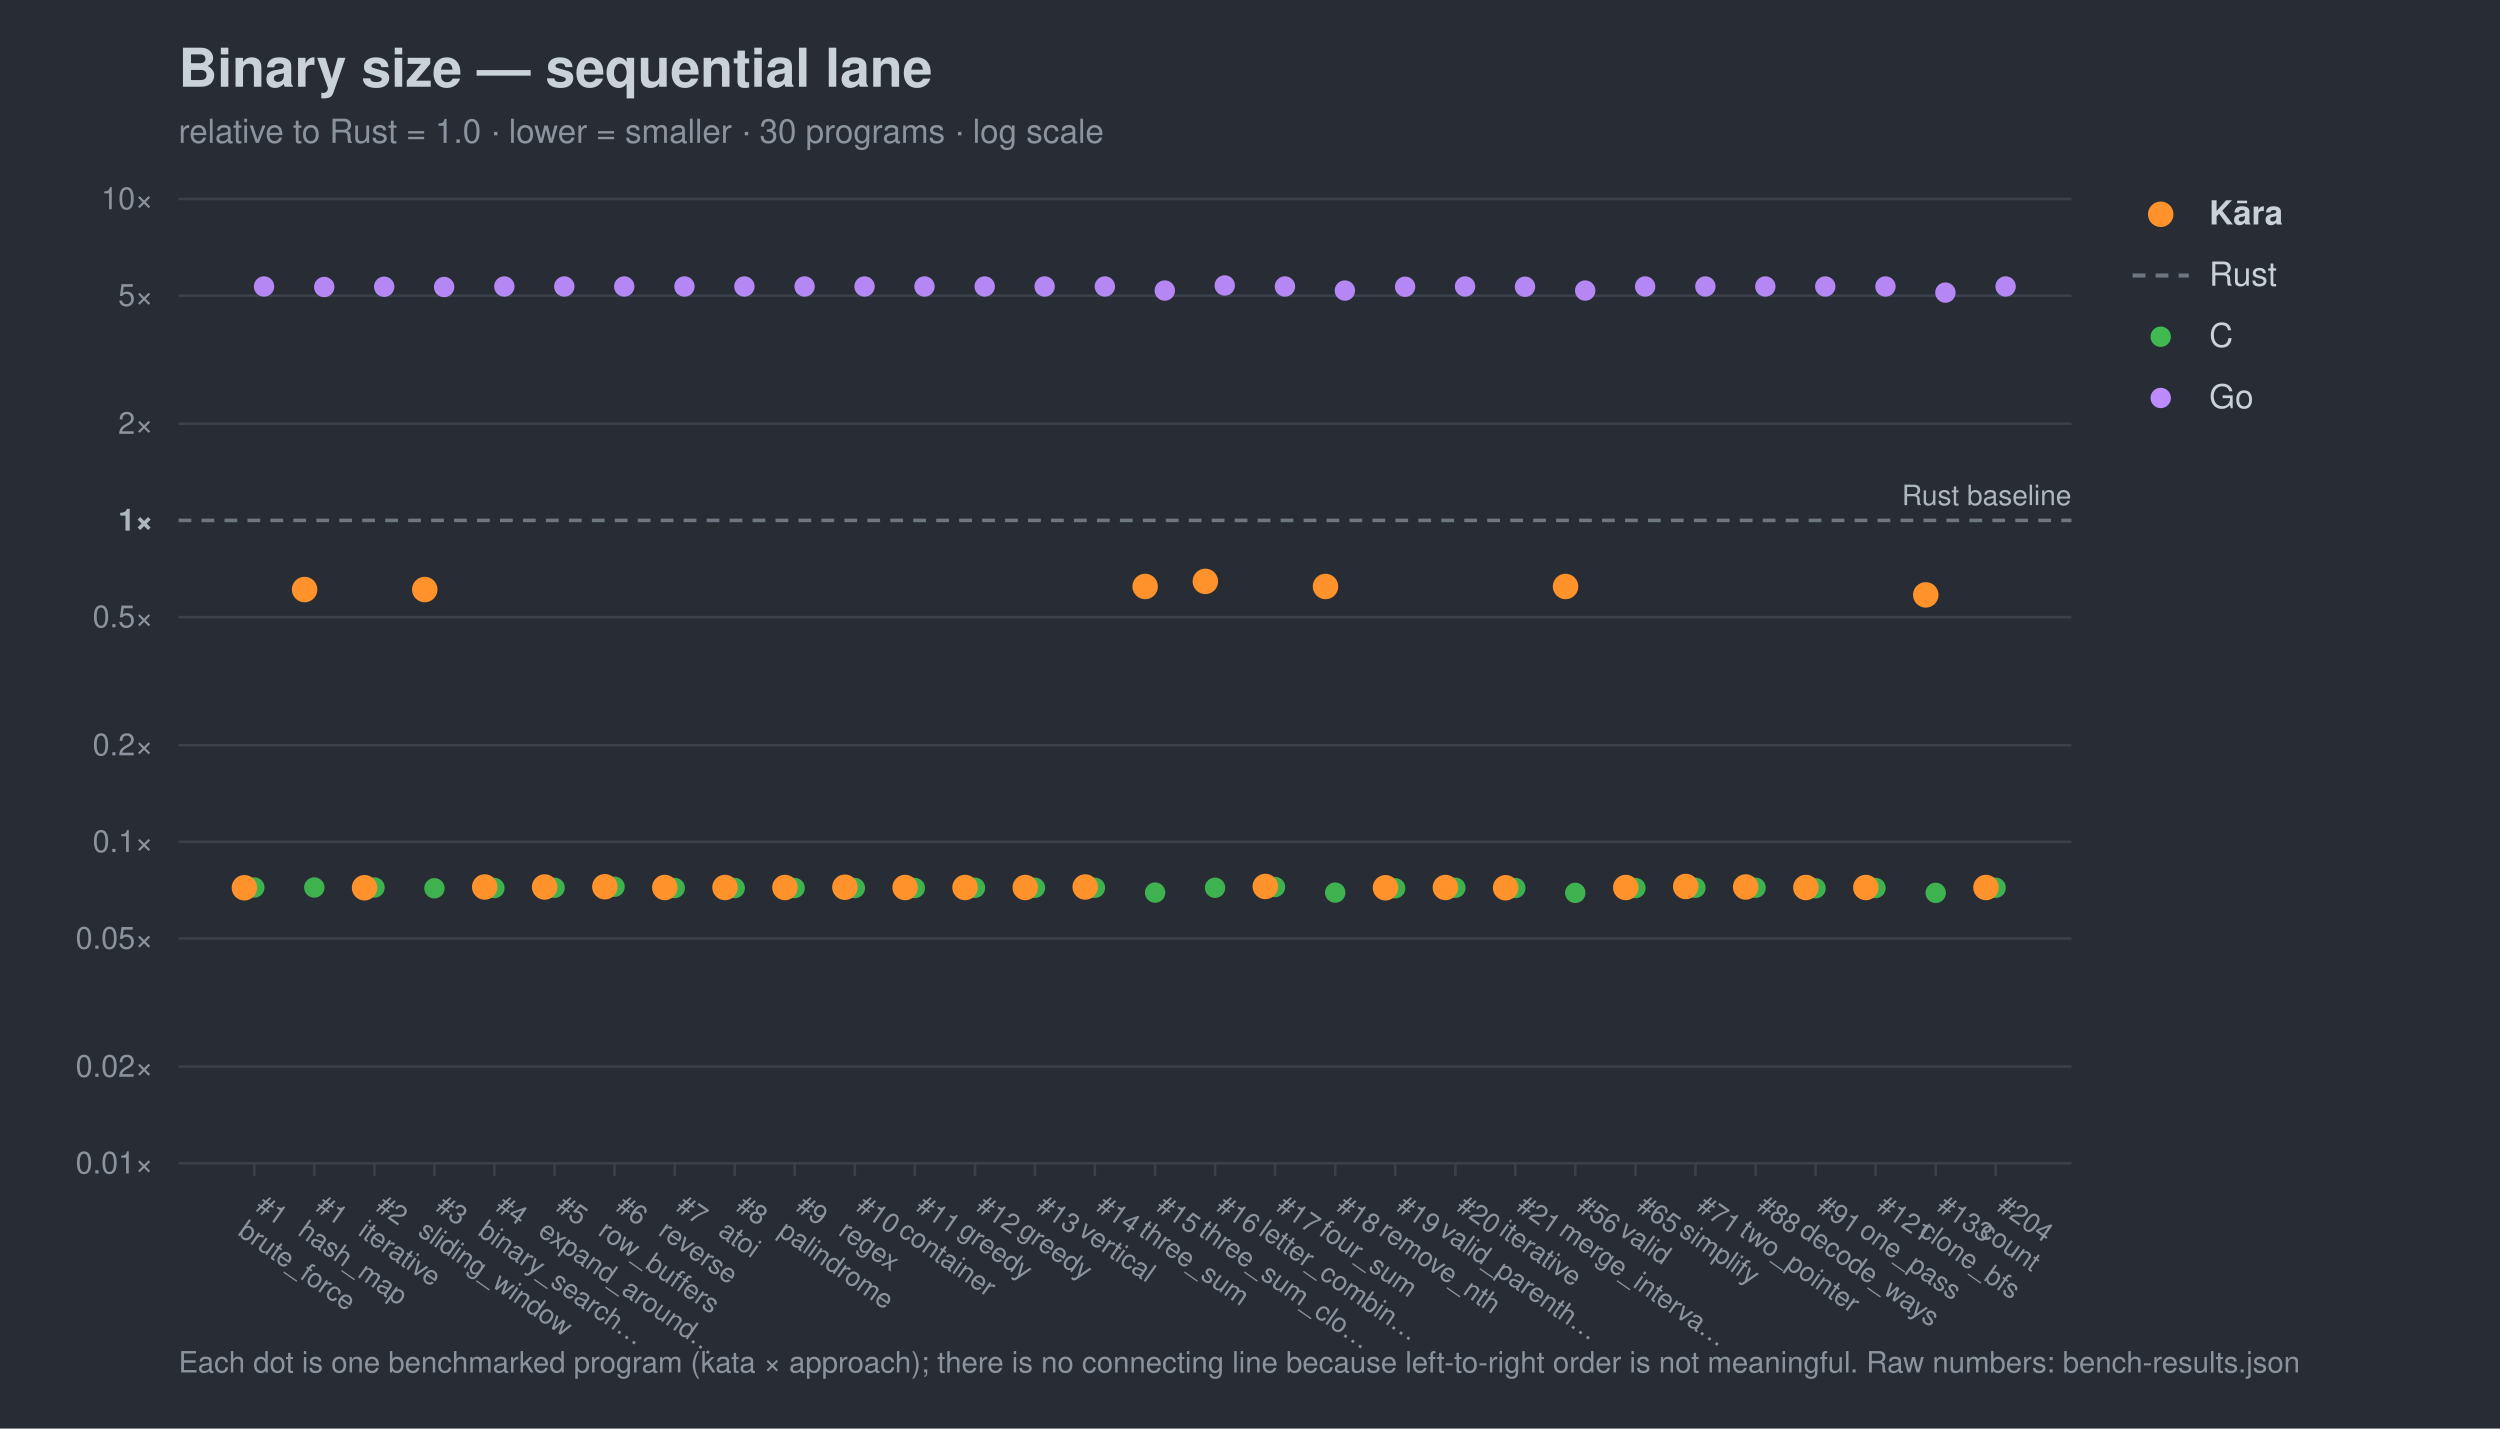
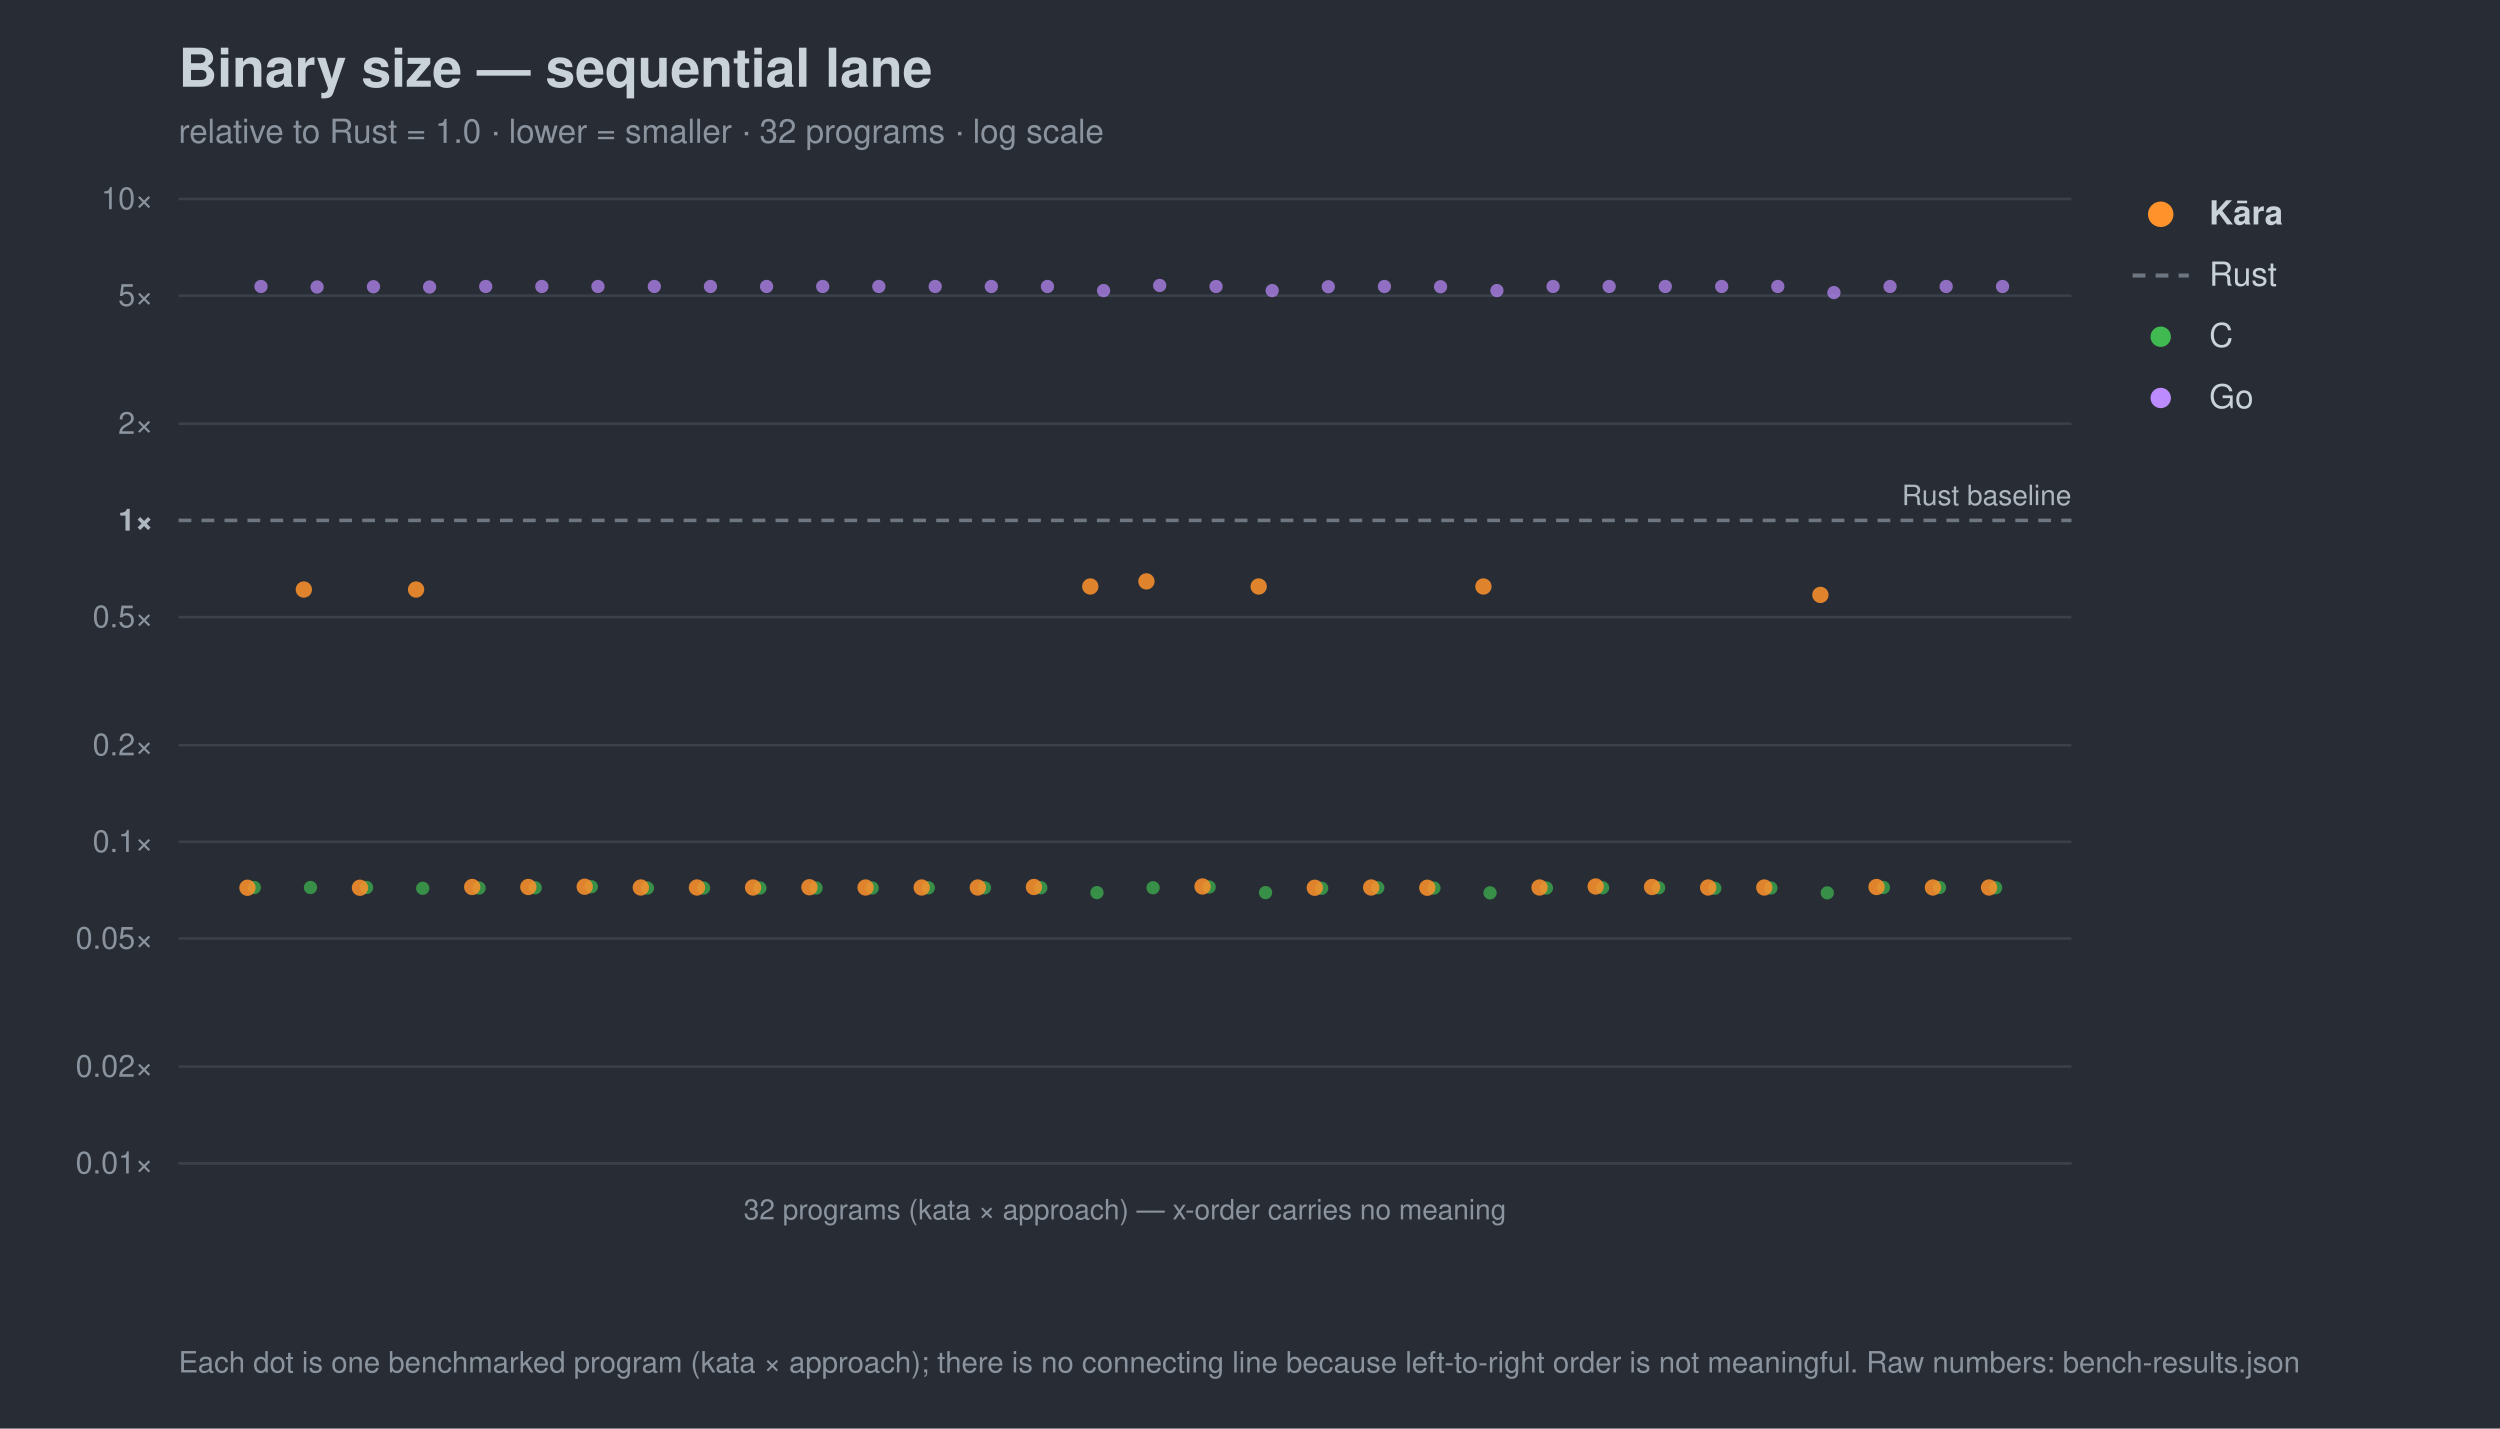
<svg xmlns="http://www.w3.org/2000/svg" width="980" height="560" viewBox="0 0 980 560" font-family="-apple-system,Segoe UI,Helvetica,Arial,sans-serif">
  <rect width="980" height="560" fill="#282c34" />
  <text x="70" y="34" font-size="21" font-weight="700" fill="#c9d1d9">Binary size — sequential lane</text>
-   <text x="70" y="56" font-size="13" fill="#8b949e">relative to Rust = 1.0 · lower = smaller · 30 programs · log scale</text>
+   <text x="70" y="56" font-size="13" fill="#8b949e">relative to Rust = 1.0 · lower = smaller · 32 programs · log scale</text>
  <line x1="70" y1="456.0" x2="812" y2="456.0" stroke="#3b414b" stroke-width="1" />
  <text x="60" y="460.0" font-size="12" text-anchor="end" fill="#8b949e">0.01×</text>
  <line x1="70" y1="418.1" x2="812" y2="418.1" stroke="#3b414b" stroke-width="1" />
  <text x="60" y="422.1" font-size="12" text-anchor="end" fill="#8b949e">0.02×</text>
  <line x1="70" y1="367.9" x2="812" y2="367.9" stroke="#3b414b" stroke-width="1" />
  <text x="60" y="371.9" font-size="12" text-anchor="end" fill="#8b949e">0.05×</text>
  <line x1="70" y1="330.0" x2="812" y2="330.0" stroke="#3b414b" stroke-width="1" />
  <text x="60" y="334.0" font-size="12" text-anchor="end" fill="#8b949e">0.1×</text>
  <line x1="70" y1="292.1" x2="812" y2="292.1" stroke="#3b414b" stroke-width="1" />
  <text x="60" y="296.1" font-size="12" text-anchor="end" fill="#8b949e">0.2×</text>
  <line x1="70" y1="241.9" x2="812" y2="241.9" stroke="#3b414b" stroke-width="1" />
  <text x="60" y="245.9" font-size="12" text-anchor="end" fill="#8b949e">0.5×</text>
  <line x1="70" y1="204.0" x2="812" y2="204.0" stroke="#6e7681" stroke-width="1.4" stroke-dasharray="5 4" />
  <text x="60" y="208.0" font-size="12" text-anchor="end" fill="#aeb6c0" font-weight="700">1×</text>
  <line x1="70" y1="166.1" x2="812" y2="166.1" stroke="#3b414b" stroke-width="1" />
  <text x="60" y="170.1" font-size="12" text-anchor="end" fill="#8b949e">2×</text>
  <line x1="70" y1="115.9" x2="812" y2="115.9" stroke="#3b414b" stroke-width="1" />
  <text x="60" y="119.9" font-size="12" text-anchor="end" fill="#8b949e">5×</text>
  <line x1="70" y1="78.0" x2="812" y2="78.0" stroke="#3b414b" stroke-width="1" />
  <text x="60" y="82.0" font-size="12" text-anchor="end" fill="#8b949e">10×</text>
  <text x="812" y="198.0" font-size="11" text-anchor="end" fill="#aeb6c0">Rust baseline</text>
-   <line x1="99.7" y1="456" x2="99.7" y2="461" stroke="#3b414b" />
-   <g transform="translate(99.7,474) rotate(35)">
-     <text x="0" y="0" font-size="10.5" fill="#8b949e">#1</text>
-     <text x="0" y="12" font-size="10.5" fill="#8b949e">brute_force</text>
-   </g>
-   <line x1="123.2" y1="456" x2="123.2" y2="461" stroke="#3b414b" />
-   <g transform="translate(123.2,474) rotate(35)">
-     <text x="0" y="0" font-size="10.5" fill="#8b949e">#1</text>
-     <text x="0" y="12" font-size="10.5" fill="#8b949e">hash_map</text>
-   </g>
-   <line x1="146.8" y1="456" x2="146.8" y2="461" stroke="#3b414b" />
-   <g transform="translate(146.8,474) rotate(35)">
-     <text x="0" y="0" font-size="10.5" fill="#8b949e">#2</text>
-     <text x="0" y="12" font-size="10.5" fill="#8b949e">iterative</text>
-   </g>
-   <line x1="170.3" y1="456" x2="170.3" y2="461" stroke="#3b414b" />
-   <g transform="translate(170.3,474) rotate(35)">
-     <text x="0" y="0" font-size="10.5" fill="#8b949e">#3</text>
-     <text x="0" y="12" font-size="10.5" fill="#8b949e">sliding_window</text>
-   </g>
-   <line x1="193.8" y1="456" x2="193.8" y2="461" stroke="#3b414b" />
-   <g transform="translate(193.8,474) rotate(35)">
-     <text x="0" y="0" font-size="10.5" fill="#8b949e">#4</text>
-     <text x="0" y="12" font-size="10.5" fill="#8b949e">binary_search…</text>
-   </g>
-   <line x1="217.4" y1="456" x2="217.4" y2="461" stroke="#3b414b" />
-   <g transform="translate(217.4,474) rotate(35)">
-     <text x="0" y="0" font-size="10.5" fill="#8b949e">#5</text>
-     <text x="0" y="12" font-size="10.5" fill="#8b949e">expand_around…</text>
-   </g>
-   <line x1="240.9" y1="456" x2="240.9" y2="461" stroke="#3b414b" />
-   <g transform="translate(240.9,474) rotate(35)">
-     <text x="0" y="0" font-size="10.5" fill="#8b949e">#6</text>
-     <text x="0" y="12" font-size="10.5" fill="#8b949e">row_buffers</text>
-   </g>
-   <line x1="264.5" y1="456" x2="264.5" y2="461" stroke="#3b414b" />
-   <g transform="translate(264.5,474) rotate(35)">
-     <text x="0" y="0" font-size="10.5" fill="#8b949e">#7</text>
-     <text x="0" y="12" font-size="10.5" fill="#8b949e">reverse</text>
-   </g>
-   <line x1="288.0" y1="456" x2="288.0" y2="461" stroke="#3b414b" />
-   <g transform="translate(288.0,474) rotate(35)">
-     <text x="0" y="0" font-size="10.5" fill="#8b949e">#8</text>
-     <text x="0" y="12" font-size="10.5" fill="#8b949e">atoi</text>
-   </g>
-   <line x1="311.5" y1="456" x2="311.5" y2="461" stroke="#3b414b" />
-   <g transform="translate(311.5,474) rotate(35)">
-     <text x="0" y="0" font-size="10.5" fill="#8b949e">#9</text>
-     <text x="0" y="12" font-size="10.5" fill="#8b949e">palindrome</text>
-   </g>
-   <line x1="335.1" y1="456" x2="335.1" y2="461" stroke="#3b414b" />
-   <g transform="translate(335.1,474) rotate(35)">
-     <text x="0" y="0" font-size="10.5" fill="#8b949e">#10</text>
-     <text x="0" y="12" font-size="10.5" fill="#8b949e">regex</text>
-   </g>
-   <line x1="358.6" y1="456" x2="358.6" y2="461" stroke="#3b414b" />
-   <g transform="translate(358.6,474) rotate(35)">
-     <text x="0" y="0" font-size="10.5" fill="#8b949e">#11</text>
-     <text x="0" y="12" font-size="10.5" fill="#8b949e">container</text>
-   </g>
-   <line x1="382.2" y1="456" x2="382.2" y2="461" stroke="#3b414b" />
-   <g transform="translate(382.2,474) rotate(35)">
-     <text x="0" y="0" font-size="10.5" fill="#8b949e">#12</text>
-     <text x="0" y="12" font-size="10.5" fill="#8b949e">greedy</text>
-   </g>
-   <line x1="405.7" y1="456" x2="405.7" y2="461" stroke="#3b414b" />
-   <g transform="translate(405.7,474) rotate(35)">
-     <text x="0" y="0" font-size="10.5" fill="#8b949e">#13</text>
-     <text x="0" y="12" font-size="10.5" fill="#8b949e">greedy</text>
-   </g>
-   <line x1="429.2" y1="456" x2="429.2" y2="461" stroke="#3b414b" />
-   <g transform="translate(429.2,474) rotate(35)">
-     <text x="0" y="0" font-size="10.5" fill="#8b949e">#14</text>
-     <text x="0" y="12" font-size="10.5" fill="#8b949e">vertical</text>
-   </g>
-   <line x1="452.8" y1="456" x2="452.8" y2="461" stroke="#3b414b" />
-   <g transform="translate(452.8,474) rotate(35)">
-     <text x="0" y="0" font-size="10.5" fill="#8b949e">#15</text>
-     <text x="0" y="12" font-size="10.5" fill="#8b949e">three_sum</text>
-   </g>
-   <line x1="476.3" y1="456" x2="476.3" y2="461" stroke="#3b414b" />
-   <g transform="translate(476.3,474) rotate(35)">
-     <text x="0" y="0" font-size="10.5" fill="#8b949e">#16</text>
-     <text x="0" y="12" font-size="10.5" fill="#8b949e">three_sum_clo…</text>
-   </g>
-   <line x1="499.8" y1="456" x2="499.8" y2="461" stroke="#3b414b" />
-   <g transform="translate(499.8,474) rotate(35)">
-     <text x="0" y="0" font-size="10.5" fill="#8b949e">#17</text>
-     <text x="0" y="12" font-size="10.5" fill="#8b949e">letter_combin…</text>
-   </g>
-   <line x1="523.4" y1="456" x2="523.4" y2="461" stroke="#3b414b" />
-   <g transform="translate(523.4,474) rotate(35)">
-     <text x="0" y="0" font-size="10.5" fill="#8b949e">#18</text>
-     <text x="0" y="12" font-size="10.5" fill="#8b949e">four_sum</text>
-   </g>
-   <line x1="546.9" y1="456" x2="546.9" y2="461" stroke="#3b414b" />
-   <g transform="translate(546.9,474) rotate(35)">
-     <text x="0" y="0" font-size="10.5" fill="#8b949e">#19</text>
-     <text x="0" y="12" font-size="10.5" fill="#8b949e">remove_nth</text>
-   </g>
-   <line x1="570.5" y1="456" x2="570.5" y2="461" stroke="#3b414b" />
-   <g transform="translate(570.5,474) rotate(35)">
-     <text x="0" y="0" font-size="10.5" fill="#8b949e">#20</text>
-     <text x="0" y="12" font-size="10.5" fill="#8b949e">valid_parenth…</text>
-   </g>
-   <line x1="594.0" y1="456" x2="594.0" y2="461" stroke="#3b414b" />
-   <g transform="translate(594.0,474) rotate(35)">
-     <text x="0" y="0" font-size="10.5" fill="#8b949e">#21</text>
-     <text x="0" y="12" font-size="10.5" fill="#8b949e">iterative</text>
-   </g>
-   <line x1="617.5" y1="456" x2="617.5" y2="461" stroke="#3b414b" />
-   <g transform="translate(617.5,474) rotate(35)">
-     <text x="0" y="0" font-size="10.5" fill="#8b949e">#56</text>
-     <text x="0" y="12" font-size="10.5" fill="#8b949e">merge_interva…</text>
-   </g>
-   <line x1="641.1" y1="456" x2="641.1" y2="461" stroke="#3b414b" />
-   <g transform="translate(641.1,474) rotate(35)">
-     <text x="0" y="0" font-size="10.5" fill="#8b949e">#65</text>
-     <text x="0" y="12" font-size="10.5" fill="#8b949e">valid</text>
-   </g>
-   <line x1="664.6" y1="456" x2="664.6" y2="461" stroke="#3b414b" />
-   <g transform="translate(664.6,474) rotate(35)">
-     <text x="0" y="0" font-size="10.5" fill="#8b949e">#71</text>
-     <text x="0" y="12" font-size="10.5" fill="#8b949e">simplify</text>
-   </g>
-   <line x1="688.2" y1="456" x2="688.2" y2="461" stroke="#3b414b" />
-   <g transform="translate(688.2,474) rotate(35)">
-     <text x="0" y="0" font-size="10.5" fill="#8b949e">#88</text>
-     <text x="0" y="12" font-size="10.5" fill="#8b949e">two_pointer</text>
-   </g>
-   <line x1="711.7" y1="456" x2="711.7" y2="461" stroke="#3b414b" />
-   <g transform="translate(711.7,474) rotate(35)">
-     <text x="0" y="0" font-size="10.5" fill="#8b949e">#91</text>
-     <text x="0" y="12" font-size="10.5" fill="#8b949e">decode_ways</text>
-   </g>
-   <line x1="735.2" y1="456" x2="735.2" y2="461" stroke="#3b414b" />
-   <g transform="translate(735.2,474) rotate(35)">
-     <text x="0" y="0" font-size="10.5" fill="#8b949e">#121</text>
-     <text x="0" y="12" font-size="10.5" fill="#8b949e">one_pass</text>
-   </g>
-   <line x1="758.8" y1="456" x2="758.8" y2="461" stroke="#3b414b" />
-   <g transform="translate(758.8,474) rotate(35)">
-     <text x="0" y="0" font-size="10.5" fill="#8b949e">#133</text>
-     <text x="0" y="12" font-size="10.5" fill="#8b949e">clone_bfs</text>
-   </g>
-   <line x1="782.3" y1="456" x2="782.3" y2="461" stroke="#3b414b" />
-   <g transform="translate(782.3,474) rotate(35)">
-     <text x="0" y="0" font-size="10.5" fill="#8b949e">#204</text>
-     <text x="0" y="12" font-size="10.5" fill="#8b949e">count</text>
-   </g>
-   <circle cx="99.7" cy="347.9" r="4.0" fill="#3fb950" opacity="0.95" />
-   <circle cx="123.2" cy="347.9" r="4.0" fill="#3fb950" opacity="0.95" />
-   <circle cx="146.8" cy="347.9" r="4.0" fill="#3fb950" opacity="0.95" />
-   <circle cx="170.3" cy="348.2" r="4.0" fill="#3fb950" opacity="0.95" />
-   <circle cx="193.8" cy="348.1" r="4.0" fill="#3fb950" opacity="0.95" />
-   <circle cx="217.4" cy="348.0" r="4.0" fill="#3fb950" opacity="0.95" />
-   <circle cx="240.9" cy="347.6" r="4.0" fill="#3fb950" opacity="0.95" />
-   <circle cx="264.5" cy="348.1" r="4.0" fill="#3fb950" opacity="0.95" />
-   <circle cx="288.0" cy="348.1" r="4.0" fill="#3fb950" opacity="0.95" />
-   <circle cx="311.5" cy="348.1" r="4.0" fill="#3fb950" opacity="0.95" />
-   <circle cx="335.1" cy="348.1" r="4.0" fill="#3fb950" opacity="0.95" />
-   <circle cx="358.6" cy="348.1" r="4.0" fill="#3fb950" opacity="0.95" />
-   <circle cx="382.2" cy="348.0" r="4.0" fill="#3fb950" opacity="0.95" />
-   <circle cx="405.7" cy="348.0" r="4.0" fill="#3fb950" opacity="0.95" />
-   <circle cx="429.2" cy="348.0" r="4.0" fill="#3fb950" opacity="0.95" />
-   <circle cx="452.8" cy="349.9" r="4.0" fill="#3fb950" opacity="0.95" />
-   <circle cx="476.3" cy="348.0" r="4.0" fill="#3fb950" opacity="0.95" />
-   <circle cx="499.8" cy="347.7" r="4.0" fill="#3fb950" opacity="0.95" />
-   <circle cx="523.4" cy="349.9" r="4.0" fill="#3fb950" opacity="0.95" />
-   <circle cx="546.9" cy="348.2" r="4.0" fill="#3fb950" opacity="0.95" />
-   <circle cx="570.5" cy="348.0" r="4.0" fill="#3fb950" opacity="0.95" />
-   <circle cx="594.0" cy="348.1" r="4.0" fill="#3fb950" opacity="0.95" />
-   <circle cx="617.5" cy="350.0" r="4.0" fill="#3fb950" opacity="0.95" />
-   <circle cx="641.1" cy="348.1" r="4.0" fill="#3fb950" opacity="0.95" />
-   <circle cx="664.6" cy="348.0" r="4.0" fill="#3fb950" opacity="0.95" />
-   <circle cx="688.2" cy="348.0" r="4.0" fill="#3fb950" opacity="0.95" />
-   <circle cx="711.7" cy="348.2" r="4.0" fill="#3fb950" opacity="0.95" />
-   <circle cx="735.2" cy="348.1" r="4.0" fill="#3fb950" opacity="0.95" />
-   <circle cx="758.8" cy="350.0" r="4.0" fill="#3fb950" opacity="0.95" />
-   <circle cx="782.3" cy="348.0" r="4.0" fill="#3fb950" opacity="0.95" />
-   <circle cx="103.5" cy="112.3" r="4.0" fill="#bc8cff" opacity="0.95" />
-   <circle cx="127.1" cy="112.5" r="4.0" fill="#bc8cff" opacity="0.95" />
-   <circle cx="150.6" cy="112.4" r="4.0" fill="#bc8cff" opacity="0.95" />
-   <circle cx="174.1" cy="112.5" r="4.0" fill="#bc8cff" opacity="0.95" />
-   <circle cx="197.7" cy="112.3" r="4.0" fill="#bc8cff" opacity="0.95" />
-   <circle cx="221.2" cy="112.3" r="4.0" fill="#bc8cff" opacity="0.95" />
-   <circle cx="244.7" cy="112.3" r="4.0" fill="#bc8cff" opacity="0.95" />
-   <circle cx="268.3" cy="112.3" r="4.0" fill="#bc8cff" opacity="0.95" />
-   <circle cx="291.8" cy="112.3" r="4.0" fill="#bc8cff" opacity="0.95" />
-   <circle cx="315.4" cy="112.3" r="4.0" fill="#bc8cff" opacity="0.95" />
-   <circle cx="338.9" cy="112.3" r="4.0" fill="#bc8cff" opacity="0.95" />
-   <circle cx="362.4" cy="112.3" r="4.0" fill="#bc8cff" opacity="0.95" />
-   <circle cx="386.0" cy="112.3" r="4.0" fill="#bc8cff" opacity="0.95" />
-   <circle cx="409.5" cy="112.3" r="4.0" fill="#bc8cff" opacity="0.95" />
-   <circle cx="433.1" cy="112.3" r="4.0" fill="#bc8cff" opacity="0.95" />
-   <circle cx="456.6" cy="113.9" r="4.0" fill="#bc8cff" opacity="0.95" />
-   <circle cx="480.1" cy="111.9" r="4.0" fill="#bc8cff" opacity="0.95" />
-   <circle cx="503.7" cy="112.3" r="4.0" fill="#bc8cff" opacity="0.95" />
-   <circle cx="527.2" cy="113.9" r="4.0" fill="#bc8cff" opacity="0.95" />
-   <circle cx="550.8" cy="112.4" r="4.0" fill="#bc8cff" opacity="0.95" />
-   <circle cx="574.3" cy="112.3" r="4.0" fill="#bc8cff" opacity="0.95" />
-   <circle cx="597.8" cy="112.4" r="4.0" fill="#bc8cff" opacity="0.95" />
-   <circle cx="621.4" cy="113.9" r="4.0" fill="#bc8cff" opacity="0.95" />
-   <circle cx="644.9" cy="112.3" r="4.0" fill="#bc8cff" opacity="0.95" />
-   <circle cx="668.5" cy="112.3" r="4.0" fill="#bc8cff" opacity="0.95" />
-   <circle cx="692.0" cy="112.3" r="4.0" fill="#bc8cff" opacity="0.95" />
-   <circle cx="715.5" cy="112.3" r="4.0" fill="#bc8cff" opacity="0.95" />
-   <circle cx="739.1" cy="112.3" r="4.0" fill="#bc8cff" opacity="0.95" />
-   <circle cx="762.6" cy="114.7" r="4.0" fill="#bc8cff" opacity="0.95" />
-   <circle cx="786.2" cy="112.3" r="4.0" fill="#bc8cff" opacity="0.95" />
-   <circle cx="95.8" cy="348.0" r="5.0" fill="#ff922b" opacity="1.0" />
-   <circle cx="119.4" cy="231.1" r="5.0" fill="#ff922b" opacity="1.0" />
-   <circle cx="142.9" cy="348.0" r="5.0" fill="#ff922b" opacity="1.0" />
-   <circle cx="166.5" cy="231.1" r="5.0" fill="#ff922b" opacity="1.0" />
-   <circle cx="190.0" cy="347.7" r="5.0" fill="#ff922b" opacity="1.0" />
-   <circle cx="213.5" cy="347.7" r="5.0" fill="#ff922b" opacity="1.0" />
-   <circle cx="237.1" cy="347.6" r="5.0" fill="#ff922b" opacity="1.0" />
-   <circle cx="260.6" cy="347.9" r="5.0" fill="#ff922b" opacity="1.0" />
-   <circle cx="284.2" cy="347.9" r="5.0" fill="#ff922b" opacity="1.0" />
-   <circle cx="307.7" cy="347.9" r="5.0" fill="#ff922b" opacity="1.0" />
-   <circle cx="331.2" cy="347.8" r="5.0" fill="#ff922b" opacity="1.0" />
-   <circle cx="354.8" cy="347.9" r="5.0" fill="#ff922b" opacity="1.0" />
-   <circle cx="378.3" cy="347.9" r="5.0" fill="#ff922b" opacity="1.0" />
-   <circle cx="401.9" cy="347.9" r="5.0" fill="#ff922b" opacity="1.0" />
-   <circle cx="425.4" cy="347.7" r="5.0" fill="#ff922b" opacity="1.0" />
-   <circle cx="448.9" cy="229.9" r="5.0" fill="#ff922b" opacity="1.0" />
-   <circle cx="472.5" cy="227.9" r="5.0" fill="#ff922b" opacity="1.0" />
-   <circle cx="496.0" cy="347.5" r="5.0" fill="#ff922b" opacity="1.0" />
-   <circle cx="519.6" cy="229.9" r="5.0" fill="#ff922b" opacity="1.0" />
-   <circle cx="543.1" cy="348.0" r="5.0" fill="#ff922b" opacity="1.0" />
-   <circle cx="566.6" cy="347.9" r="5.0" fill="#ff922b" opacity="1.0" />
-   <circle cx="590.2" cy="348.0" r="5.0" fill="#ff922b" opacity="1.0" />
-   <circle cx="613.7" cy="229.9" r="5.0" fill="#ff922b" opacity="1.0" />
-   <circle cx="637.3" cy="347.9" r="5.0" fill="#ff922b" opacity="1.0" />
-   <circle cx="660.8" cy="347.5" r="5.0" fill="#ff922b" opacity="1.0" />
-   <circle cx="684.3" cy="347.7" r="5.0" fill="#ff922b" opacity="1.0" />
-   <circle cx="707.9" cy="347.9" r="5.0" fill="#ff922b" opacity="1.0" />
-   <circle cx="731.4" cy="347.9" r="5.0" fill="#ff922b" opacity="1.0" />
-   <circle cx="754.9" cy="233.2" r="5.0" fill="#ff922b" opacity="1.0" />
-   <circle cx="778.5" cy="347.9" r="5.0" fill="#ff922b" opacity="1.0" />
+   <line x1="70" y1="456" x2="812" y2="456" stroke="#3b414b" />
+   <text x="441.0" y="478" font-size="11" text-anchor="middle" fill="#8b949e">32 programs (kata × approach) — x-order carries no meaning</text>
+   <circle cx="99.7" cy="347.9" r="2.6" fill="#3fb950" opacity="0.7" />
+   <circle cx="121.7" cy="347.9" r="2.6" fill="#3fb950" opacity="0.7" />
+   <circle cx="143.7" cy="347.9" r="2.6" fill="#3fb950" opacity="0.7" />
+   <circle cx="165.7" cy="348.2" r="2.6" fill="#3fb950" opacity="0.7" />
+   <circle cx="187.8" cy="348.1" r="2.6" fill="#3fb950" opacity="0.7" />
+   <circle cx="209.8" cy="348.0" r="2.6" fill="#3fb950" opacity="0.7" />
+   <circle cx="231.8" cy="347.6" r="2.6" fill="#3fb950" opacity="0.7" />
+   <circle cx="253.8" cy="348.1" r="2.6" fill="#3fb950" opacity="0.7" />
+   <circle cx="275.8" cy="348.1" r="2.6" fill="#3fb950" opacity="0.7" />
+   <circle cx="297.9" cy="348.1" r="2.6" fill="#3fb950" opacity="0.7" />
+   <circle cx="319.9" cy="348.1" r="2.6" fill="#3fb950" opacity="0.7" />
+   <circle cx="341.9" cy="348.1" r="2.6" fill="#3fb950" opacity="0.7" />
+   <circle cx="363.9" cy="348.0" r="2.6" fill="#3fb950" opacity="0.7" />
+   <circle cx="385.9" cy="348.0" r="2.6" fill="#3fb950" opacity="0.7" />
+   <circle cx="408.0" cy="348.0" r="2.6" fill="#3fb950" opacity="0.7" />
+   <circle cx="430.0" cy="349.9" r="2.6" fill="#3fb950" opacity="0.7" />
+   <circle cx="452.0" cy="348.0" r="2.6" fill="#3fb950" opacity="0.7" />
+   <circle cx="474.0" cy="347.7" r="2.6" fill="#3fb950" opacity="0.7" />
+   <circle cx="496.1" cy="349.9" r="2.6" fill="#3fb950" opacity="0.7" />
+   <circle cx="518.1" cy="348.2" r="2.6" fill="#3fb950" opacity="0.7" />
+   <circle cx="540.1" cy="348.0" r="2.6" fill="#3fb950" opacity="0.7" />
+   <circle cx="562.1" cy="348.1" r="2.6" fill="#3fb950" opacity="0.7" />
+   <circle cx="584.1" cy="350.0" r="2.6" fill="#3fb950" opacity="0.7" />
+   <circle cx="606.2" cy="348.1" r="2.6" fill="#3fb950" opacity="0.7" />
+   <circle cx="628.2" cy="348.0" r="2.6" fill="#3fb950" opacity="0.7" />
+   <circle cx="650.2" cy="348.0" r="2.6" fill="#3fb950" opacity="0.7" />
+   <circle cx="672.2" cy="348.2" r="2.6" fill="#3fb950" opacity="0.7" />
+   <circle cx="694.2" cy="348.1" r="2.6" fill="#3fb950" opacity="0.7" />
+   <circle cx="716.3" cy="350.0" r="2.6" fill="#3fb950" opacity="0.7" />
+   <circle cx="738.3" cy="347.9" r="2.6" fill="#3fb950" opacity="0.7" />
+   <circle cx="760.3" cy="347.9" r="2.6" fill="#3fb950" opacity="0.7" />
+   <circle cx="782.3" cy="348.0" r="2.6" fill="#3fb950" opacity="0.7" />
+   <circle cx="102.3" cy="112.3" r="2.6" fill="#bc8cff" opacity="0.7" />
+   <circle cx="124.3" cy="112.5" r="2.6" fill="#bc8cff" opacity="0.7" />
+   <circle cx="146.4" cy="112.4" r="2.6" fill="#bc8cff" opacity="0.7" />
+   <circle cx="168.4" cy="112.5" r="2.6" fill="#bc8cff" opacity="0.7" />
+   <circle cx="190.4" cy="112.3" r="2.6" fill="#bc8cff" opacity="0.7" />
+   <circle cx="212.4" cy="112.3" r="2.6" fill="#bc8cff" opacity="0.7" />
+   <circle cx="234.4" cy="112.3" r="2.6" fill="#bc8cff" opacity="0.7" />
+   <circle cx="256.5" cy="112.3" r="2.6" fill="#bc8cff" opacity="0.7" />
+   <circle cx="278.5" cy="112.3" r="2.6" fill="#bc8cff" opacity="0.7" />
+   <circle cx="300.5" cy="112.3" r="2.6" fill="#bc8cff" opacity="0.7" />
+   <circle cx="322.5" cy="112.3" r="2.6" fill="#bc8cff" opacity="0.7" />
+   <circle cx="344.5" cy="112.3" r="2.6" fill="#bc8cff" opacity="0.7" />
+   <circle cx="366.6" cy="112.3" r="2.6" fill="#bc8cff" opacity="0.7" />
+   <circle cx="388.6" cy="112.3" r="2.6" fill="#bc8cff" opacity="0.7" />
+   <circle cx="410.6" cy="112.3" r="2.6" fill="#bc8cff" opacity="0.7" />
+   <circle cx="432.6" cy="113.9" r="2.6" fill="#bc8cff" opacity="0.7" />
+   <circle cx="454.6" cy="111.9" r="2.6" fill="#bc8cff" opacity="0.7" />
+   <circle cx="476.7" cy="112.3" r="2.6" fill="#bc8cff" opacity="0.7" />
+   <circle cx="498.7" cy="113.9" r="2.6" fill="#bc8cff" opacity="0.7" />
+   <circle cx="520.7" cy="112.4" r="2.6" fill="#bc8cff" opacity="0.7" />
+   <circle cx="542.7" cy="112.3" r="2.6" fill="#bc8cff" opacity="0.7" />
+   <circle cx="564.7" cy="112.4" r="2.6" fill="#bc8cff" opacity="0.7" />
+   <circle cx="586.8" cy="113.9" r="2.6" fill="#bc8cff" opacity="0.7" />
+   <circle cx="608.8" cy="112.3" r="2.6" fill="#bc8cff" opacity="0.7" />
+   <circle cx="630.8" cy="112.3" r="2.6" fill="#bc8cff" opacity="0.7" />
+   <circle cx="652.8" cy="112.3" r="2.6" fill="#bc8cff" opacity="0.7" />
+   <circle cx="674.9" cy="112.3" r="2.6" fill="#bc8cff" opacity="0.7" />
+   <circle cx="696.9" cy="112.3" r="2.6" fill="#bc8cff" opacity="0.7" />
+   <circle cx="718.9" cy="114.7" r="2.6" fill="#bc8cff" opacity="0.7" />
+   <circle cx="740.9" cy="112.3" r="2.6" fill="#bc8cff" opacity="0.7" />
+   <circle cx="762.9" cy="112.3" r="2.6" fill="#bc8cff" opacity="0.7" />
+   <circle cx="785.0" cy="112.3" r="2.6" fill="#bc8cff" opacity="0.7" />
+   <circle cx="97.0" cy="348.0" r="3.2" fill="#ff922b" opacity="0.85" />
+   <circle cx="119.1" cy="231.1" r="3.2" fill="#ff922b" opacity="0.85" />
+   <circle cx="141.1" cy="348.0" r="3.2" fill="#ff922b" opacity="0.85" />
+   <circle cx="163.1" cy="231.1" r="3.2" fill="#ff922b" opacity="0.85" />
+   <circle cx="185.1" cy="347.7" r="3.2" fill="#ff922b" opacity="0.85" />
+   <circle cx="207.1" cy="347.7" r="3.2" fill="#ff922b" opacity="0.85" />
+   <circle cx="229.2" cy="347.6" r="3.2" fill="#ff922b" opacity="0.85" />
+   <circle cx="251.2" cy="347.9" r="3.2" fill="#ff922b" opacity="0.85" />
+   <circle cx="273.2" cy="347.9" r="3.2" fill="#ff922b" opacity="0.85" />
+   <circle cx="295.2" cy="347.9" r="3.2" fill="#ff922b" opacity="0.85" />
+   <circle cx="317.3" cy="347.8" r="3.2" fill="#ff922b" opacity="0.85" />
+   <circle cx="339.3" cy="347.9" r="3.2" fill="#ff922b" opacity="0.85" />
+   <circle cx="361.3" cy="347.9" r="3.2" fill="#ff922b" opacity="0.85" />
+   <circle cx="383.3" cy="347.9" r="3.2" fill="#ff922b" opacity="0.85" />
+   <circle cx="405.3" cy="347.7" r="3.2" fill="#ff922b" opacity="0.85" />
+   <circle cx="427.4" cy="229.9" r="3.2" fill="#ff922b" opacity="0.85" />
+   <circle cx="449.4" cy="227.9" r="3.2" fill="#ff922b" opacity="0.85" />
+   <circle cx="471.4" cy="347.5" r="3.2" fill="#ff922b" opacity="0.85" />
+   <circle cx="493.4" cy="229.9" r="3.2" fill="#ff922b" opacity="0.85" />
+   <circle cx="515.4" cy="348.0" r="3.2" fill="#ff922b" opacity="0.85" />
+   <circle cx="537.5" cy="347.9" r="3.2" fill="#ff922b" opacity="0.85" />
+   <circle cx="559.5" cy="348.0" r="3.2" fill="#ff922b" opacity="0.85" />
+   <circle cx="581.5" cy="229.9" r="3.2" fill="#ff922b" opacity="0.85" />
+   <circle cx="603.5" cy="347.9" r="3.2" fill="#ff922b" opacity="0.85" />
+   <circle cx="625.5" cy="347.5" r="3.2" fill="#ff922b" opacity="0.85" />
+   <circle cx="647.6" cy="347.7" r="3.2" fill="#ff922b" opacity="0.85" />
+   <circle cx="669.6" cy="347.9" r="3.2" fill="#ff922b" opacity="0.85" />
+   <circle cx="691.6" cy="347.9" r="3.2" fill="#ff922b" opacity="0.85" />
+   <circle cx="713.6" cy="233.2" r="3.2" fill="#ff922b" opacity="0.85" />
+   <circle cx="735.6" cy="347.7" r="3.2" fill="#ff922b" opacity="0.85" />
+   <circle cx="757.7" cy="347.9" r="3.2" fill="#ff922b" opacity="0.85" />
+   <circle cx="779.7" cy="347.9" r="3.2" fill="#ff922b" opacity="0.85" />
  <circle cx="847" cy="84" r="5" fill="#ff922b" />
  <text x="866" y="88" font-size="13" fill="#c9d1d9" font-weight="700">Kāra</text>
  <line x1="836" y1="108" x2="858" y2="108" stroke="#6e7681" stroke-width="1.6" stroke-dasharray="5 4" />
  <text x="866" y="112" font-size="13" fill="#c9d1d9" font-weight="400">Rust</text>
  <circle cx="847" cy="132" r="4" fill="#3fb950" />
  <text x="866" y="136" font-size="13" fill="#c9d1d9" font-weight="400">C</text>
  <circle cx="847" cy="156" r="4" fill="#bc8cff" />
  <text x="866" y="160" font-size="13" fill="#c9d1d9" font-weight="400">Go</text>
  <text x="70" y="538" font-size="11.5" fill="#8b949e">Each dot is one benchmarked program (kata × approach); there is no connecting line because left-to-right order is not meaningful. Raw numbers: bench-results.json</text>
</svg>
